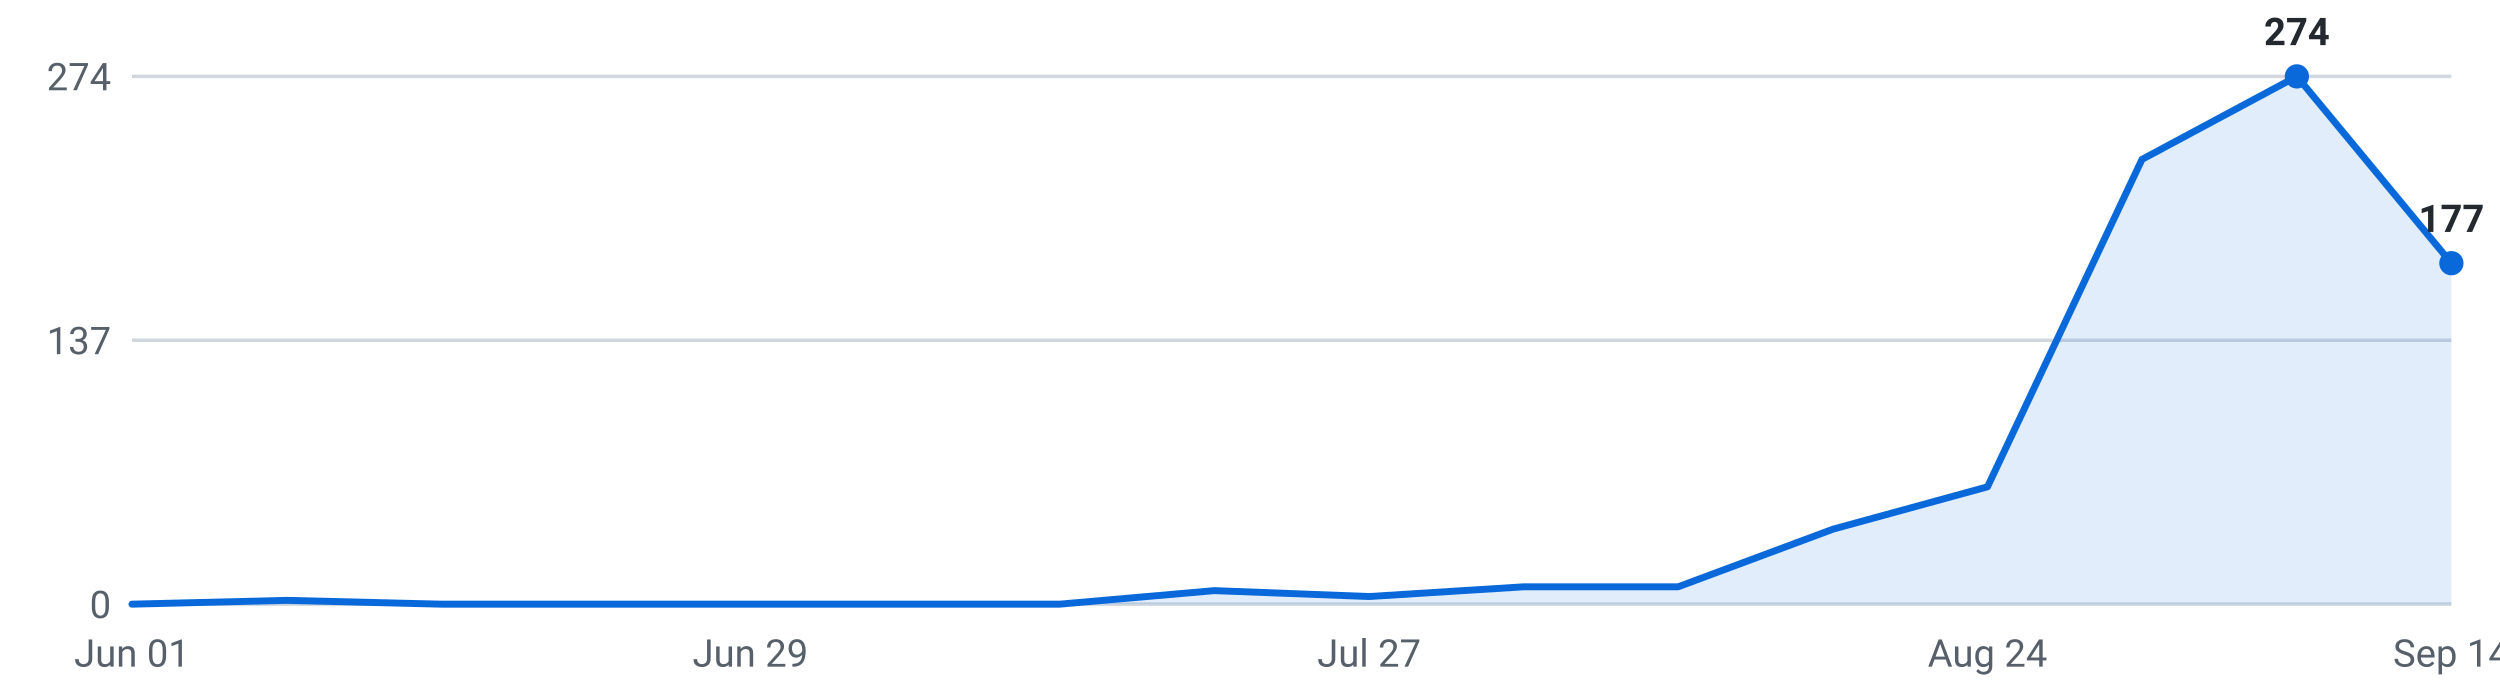
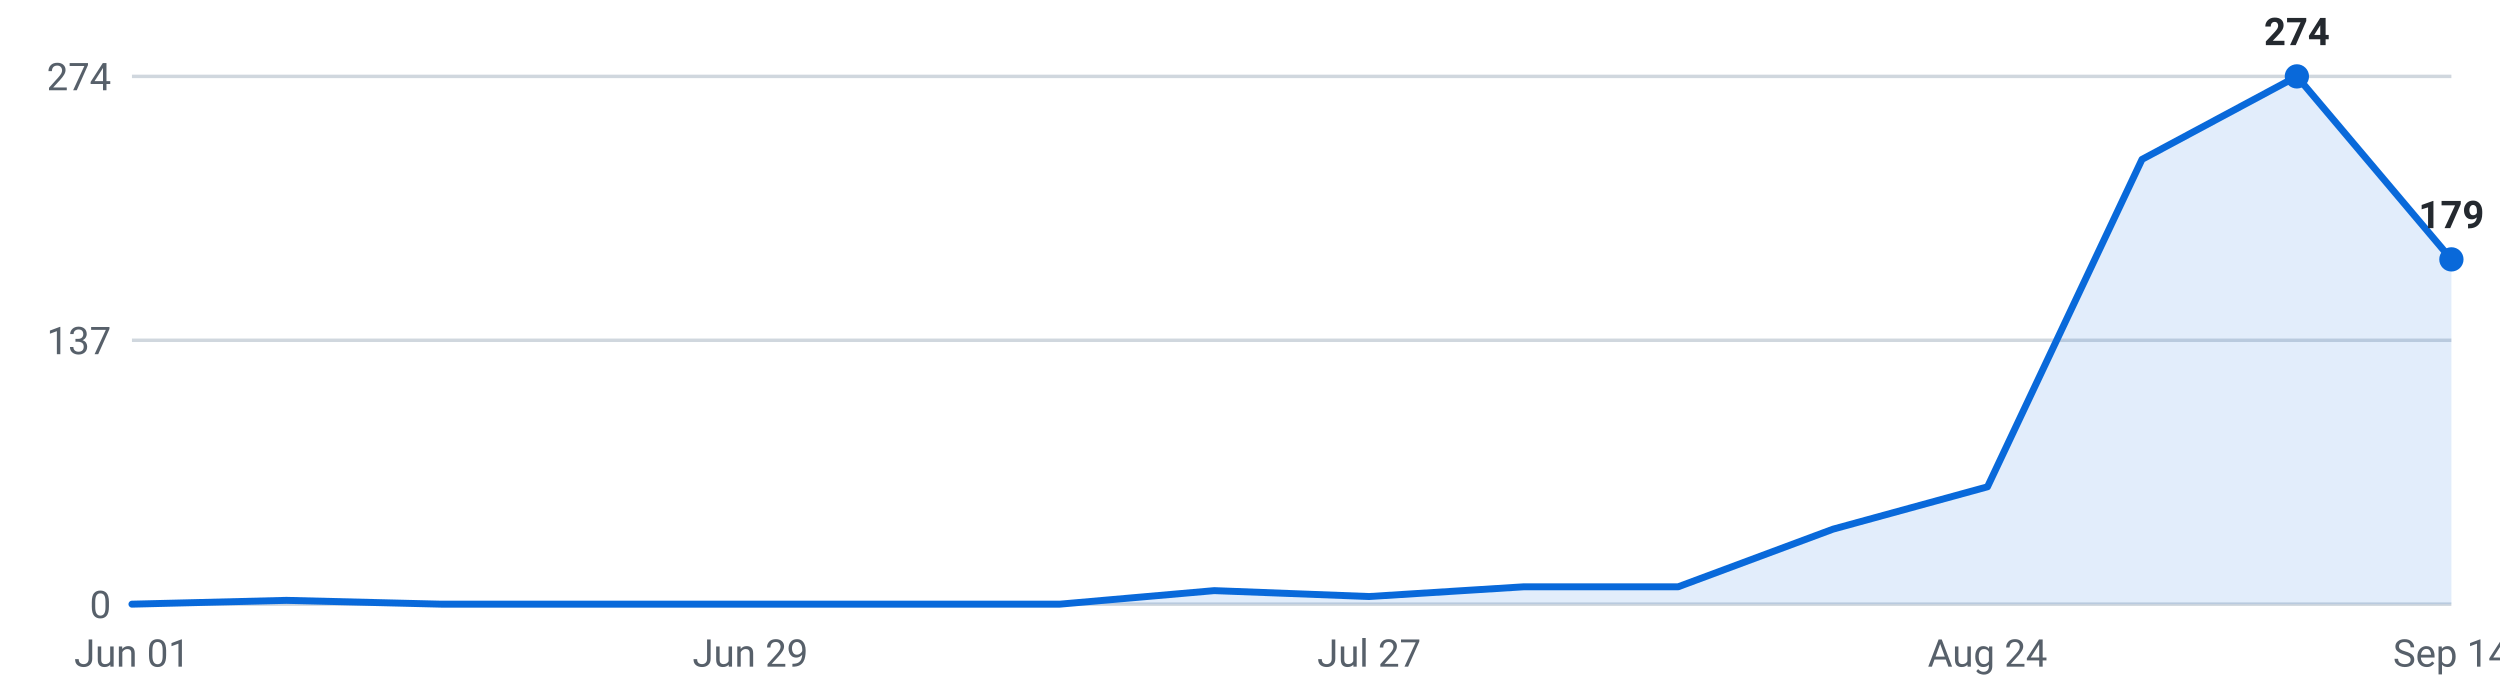
<svg xmlns="http://www.w3.org/2000/svg" viewBox="0 0 720 200" width="720" height="200" role="img" aria-label="Internships posted per week, last 16 weeks">
  <g font-family="-apple-system,Segoe UI,Roboto,sans-serif" font-size="11">
    <line x1="38" y1="174.0" x2="706" y2="174.0" stroke="#d0d7de" stroke-width="1" />
    <text x="32" y="178.0" text-anchor="end" fill="#57606a">0</text>
    <line x1="38" y1="98.0" x2="706" y2="98.0" stroke="#d0d7de" stroke-width="1" />
    <text x="32" y="102.0" text-anchor="end" fill="#57606a">137</text>
    <line x1="38" y1="22.0" x2="706" y2="22.0" stroke="#d0d7de" stroke-width="1" />
    <text x="32" y="26.0" text-anchor="end" fill="#57606a">274</text>
-     <path d="M38.0,174 L38.0,174.0 L82.5,172.9 L127.1,174.0 L171.6,174.0 L216.1,174.0 L260.7,174.0 L305.2,174.0 L349.7,170.1 L394.3,171.8 L438.8,169.0 L483.3,169.0 L527.9,152.4 L572.4,140.2 L616.9,45.9 L661.5,22.0 L706.0,75.8 L706.0,174 Z" fill="#0969da" fill-opacity="0.12" />
-     <polyline points="38.0,174.0 82.5,172.9 127.1,174.0 171.6,174.0 216.1,174.0 260.7,174.0 305.2,174.0 349.7,170.1 394.3,171.8 438.8,169.0 483.3,169.0 527.9,152.4 572.4,140.2 616.9,45.9 661.5,22.0 706.0,75.8" fill="none" stroke="#0969da" stroke-width="2" stroke-linejoin="round" stroke-linecap="round" />
+     <path d="M38.0,174 L38.0,174.0 L82.5,172.9 L127.1,174.0 L171.6,174.0 L216.1,174.0 L260.7,174.0 L305.2,174.0 L349.7,170.1 L394.3,171.8 L438.8,169.0 L483.3,169.0 L527.9,152.4 L572.4,140.2 L616.9,45.9 L661.5,22.0 L706.0,74.7 L706.0,174 Z" fill="#0969da" fill-opacity="0.12" />
+     <polyline points="38.0,174.0 82.5,172.9 127.1,174.0 171.6,174.0 216.1,174.0 260.7,174.0 305.2,174.0 349.7,170.1 394.3,171.8 438.8,169.0 483.3,169.0 527.9,152.4 572.4,140.2 616.9,45.9 661.5,22.0 706.0,74.7" fill="none" stroke="#0969da" stroke-width="2" stroke-linejoin="round" stroke-linecap="round" />
    <circle cx="661.5" cy="22.0" r="3.5" fill="#0969da" />
    <text x="661.5" y="13.0" text-anchor="middle" fill="#24292f" font-weight="600">274</text>
-     <circle cx="706.0" cy="75.8" r="3.5" fill="#0969da" />
-     <text x="706.0" y="66.8" text-anchor="middle" fill="#24292f" font-weight="600">177</text>
+     <circle cx="706.0" cy="74.7" r="3.5" fill="#0969da" />
+     <text x="706.0" y="65.7" text-anchor="middle" fill="#24292f" font-weight="600">179</text>
    <text x="38.0" y="192" text-anchor="middle" fill="#57606a">Jun 01</text>
    <text x="216.1" y="192" text-anchor="middle" fill="#57606a">Jun 29</text>
    <text x="394.3" y="192" text-anchor="middle" fill="#57606a">Jul 27</text>
    <text x="572.4" y="192" text-anchor="middle" fill="#57606a">Aug 24</text>
    <text x="706.0" y="192" text-anchor="middle" fill="#57606a">Sep 14</text>
  </g>
</svg>
